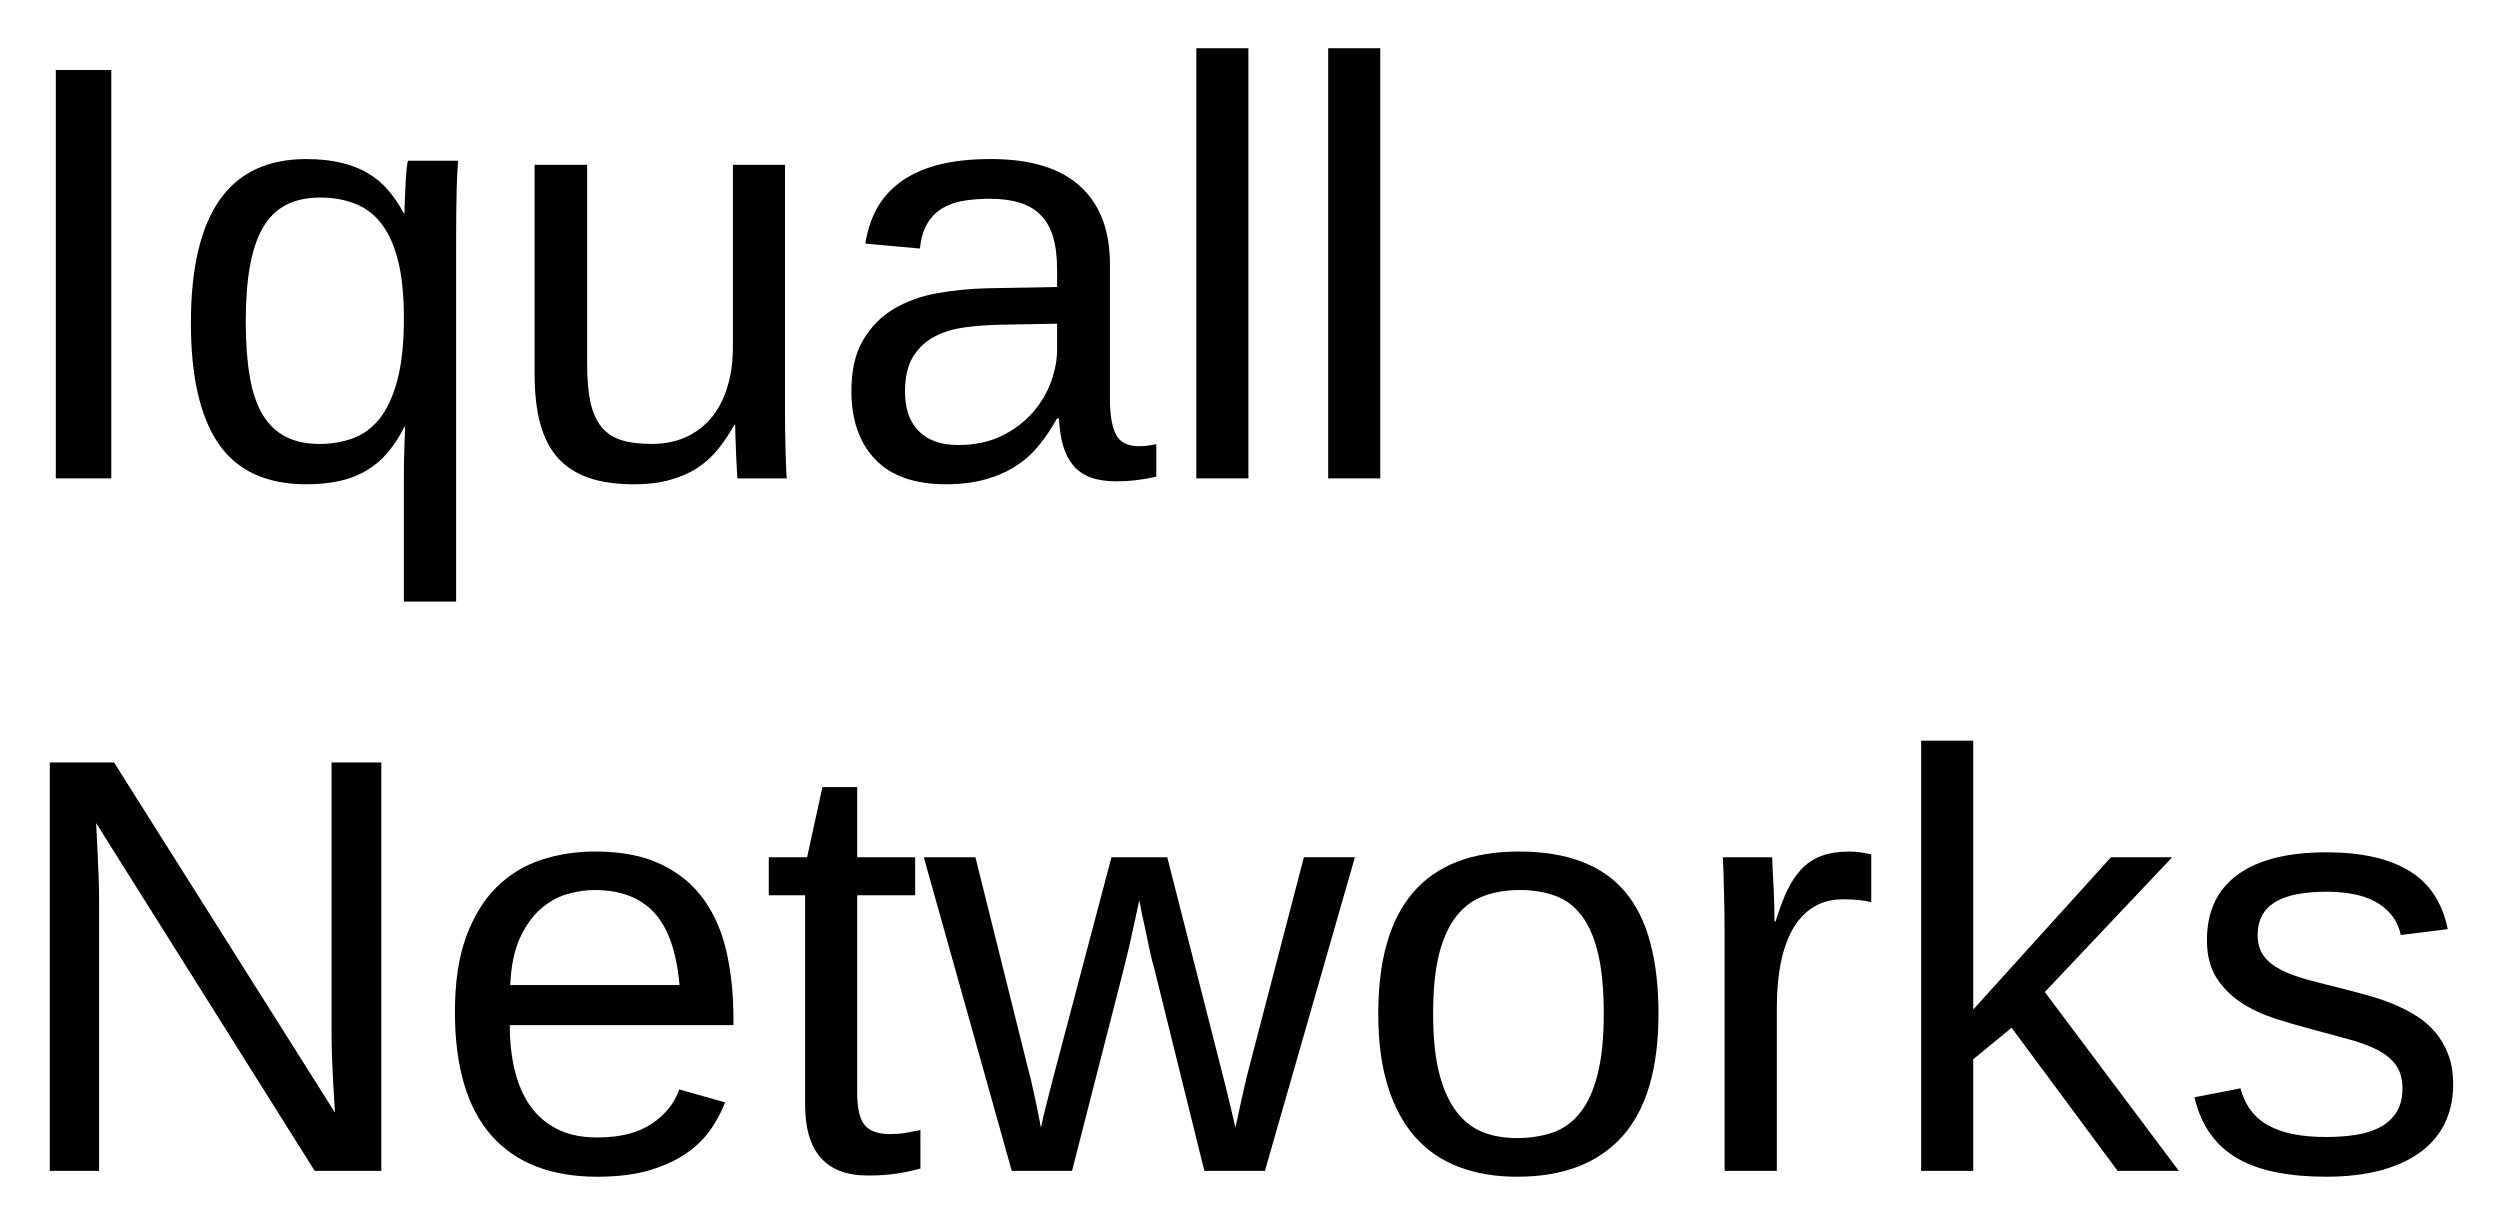
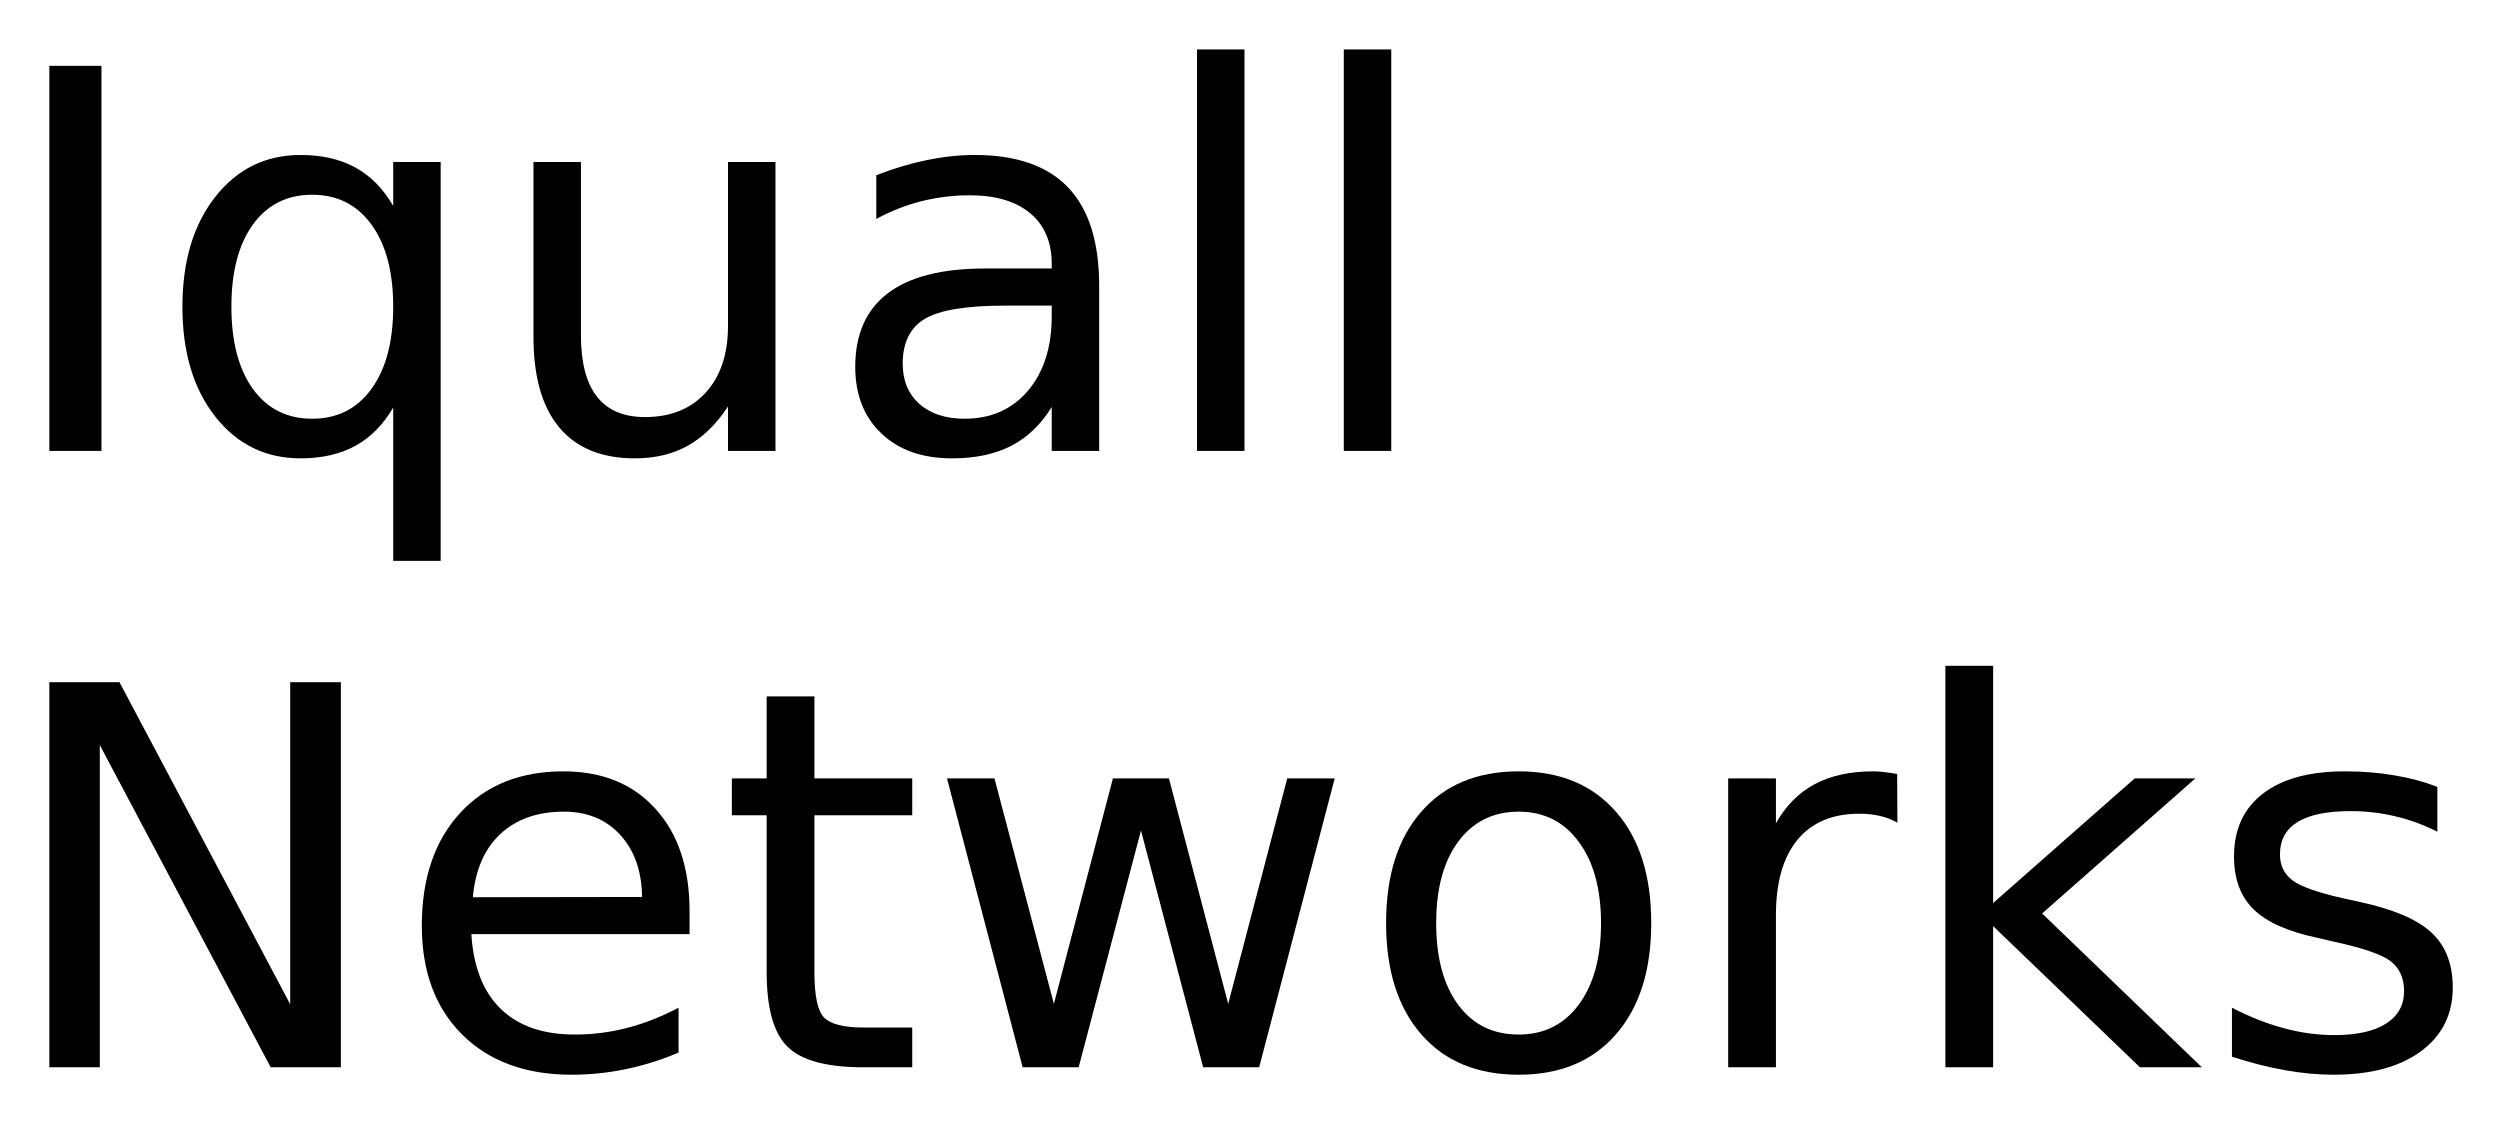
- <svg xmlns="http://www.w3.org/2000/svg" xmlns:xlink="http://www.w3.org/1999/xlink" role="img" viewBox="-0.11 1.64 252.72 123.72">
+ <svg xmlns="http://www.w3.org/2000/svg" xmlns:xlink="http://www.w3.org/1999/xlink" role="img" viewBox="0.29 -1.21 283.92 127.42">
  <defs>
-     <symbol overflow="visible">
-       <path d="M2 0v-39.984h15.938V0zm1.984-2H15.938v-36H3.984zm0 0" />
-     </symbol>
-     <symbol id="a" overflow="visible">
-       <path d="M5.531 0v-41.281h5.609V0zm0 0" />
-     </symbol>
-     <symbol id="b" overflow="visible">
-       <path d="M14.188.594c-4.031 0-6.984-1.359-8.859-4.078s-2.812-6.789-2.812-12.219c0-5.508.961-9.648 2.891-12.422 1.926-2.77 4.852-4.156 8.781-4.156 1.301 0 2.453.121 3.453.359 1.008.23 1.91.574 2.703 1.031.789.461 1.484 1.031 2.078 1.719.602.68 1.145 1.477 1.625 2.391h.062c0-.488.016-1.031.047-1.625s.055-1.148.078-1.672c.031-.531.066-.984.109-1.359.039-.383.082-.609.125-.672h5.062c-.043.336-.09 1.203-.141 2.609-.043 1.406-.062 3.418-.062 6.031v35.922h-5.281V-.406c0-.508.004-1.035.016-1.578.008-.551.023-1.07.047-1.562.02-.539.039-1.098.062-1.672h-.062c-.512 1-1.074 1.867-1.688 2.594-.617.73-1.324 1.336-2.125 1.812-.793.48-1.695.832-2.703 1.062-1.012.227-2.148.344-3.406.344zm9.859-16.828c0-2.301-.199-4.234-.594-5.797-.398-1.562-.965-2.812-1.703-3.75-.73-.938-1.621-1.602-2.672-2-1.043-.406-2.203-.609-3.484-.609-1.355 0-2.512.25-3.469.75-.961.5-1.734 1.266-2.328 2.297-.594 1.023-1.031 2.32-1.312 3.891-.281 1.562-.422 3.422-.422 5.578 0 2.105.129 3.938.391 5.5.258 1.562.688 2.855 1.281 3.875.602 1.012 1.379 1.766 2.328 2.266.945.5 2.102.75 3.469.75 1.164 0 2.266-.18 3.297-.547 1.039-.363 1.945-1.016 2.719-1.953.77-.945 1.379-2.242 1.828-3.891.445-1.656.672-3.773.672-6.359zm0 0" />
-     </symbol>
-     <symbol id="c" overflow="visible">
-       <path d="M9.203-31.703v20.094c0 1.555.109 2.844.328 3.875.227 1.031.594 1.867 1.094 2.5.508.637 1.18 1.09 2.016 1.359.832.262 1.863.391 3.094.391 1.25 0 2.375-.219 3.375-.656 1.008-.445 1.867-1.082 2.578-1.906.719-.832 1.27-1.859 1.656-3.078.395-1.219.594-2.617.594-4.203v-18.375h5.266v24.938c0 .668.004 1.367.016 2.094.008.73.023 1.422.047 2.078.02.656.039 1.219.062 1.688.02.469.039.773.062.906h-4.984c-.023-.094-.043-.352-.062-.781-.023-.438-.047-.93-.078-1.484-.023-.562-.043-1.129-.062-1.703-.023-.57-.031-1.055-.031-1.453h-.094c-.5.918-1.059 1.75-1.672 2.5-.605.742-1.309 1.371-2.109 1.891-.793.512-1.711.906-2.75 1.188-1.031.289-2.23.438-3.594.438-1.762 0-3.277-.215-4.547-.641-1.273-.438-2.32-1.102-3.141-2-.812-.906-1.414-2.062-1.797-3.469-.387-1.406-.578-3.094-.578-5.062v-21.125zm0 0" />
-     </symbol>
-     <symbol id="d" overflow="visible">
-       <path d="M12.125.594c-3.18 0-5.57-.836-7.172-2.516-1.605-1.688-2.406-3.992-2.406-6.922 0-2.094.395-3.805 1.188-5.141.789-1.344 1.828-2.395 3.109-3.156 1.281-.758 2.738-1.285 4.375-1.578 1.645-.289 3.316-.457 5.016-.5l7.109-.125v-1.719c0-1.312-.137-2.426-.406-3.344-.273-.914-.695-1.656-1.266-2.219-.562-.57-1.273-.988-2.125-1.25-.844-.258-1.844-.391-3-.391-1.012 0-1.93.074-2.75.219-.824.148-1.539.414-2.141.797-.605.375-1.094.891-1.469 1.547-.367.648-.605 1.469-.719 2.469l-5.516-.5c.195-1.25.566-2.395 1.109-3.438.551-1.039 1.328-1.941 2.328-2.703 1.008-.77 2.27-1.363 3.781-1.781 1.52-.414 3.352-.625 5.5-.625 3.977 0 6.973.914 8.984 2.734 2.02 1.824 3.031 4.465 3.031 7.922v13.656c0 1.562.203 2.742.609 3.531.406.793 1.188 1.188 2.344 1.188.289 0 .582-.02.875-.062.289-.039.578-.086.859-.141v3.281c-.668.156-1.328.27-1.984.344-.656.082-1.355.125-2.094.125-1 0-1.855-.133-2.562-.391-.711-.27-1.293-.672-1.75-1.203-.449-.539-.793-1.207-1.031-2-.23-.789-.371-1.711-.422-2.766h-.188c-.562 1.012-1.184 1.93-1.859 2.75-.668.824-1.453 1.523-2.359 2.094-.898.574-1.918 1.016-3.062 1.328-1.137.32-2.449.484-3.938.484zM13.328-3.375c1.676 0 3.145-.305 4.406-.922 1.258-.613 2.305-1.398 3.141-2.359.832-.957 1.453-2 1.859-3.125.406-1.133.609-2.219.609-3.25v-2.609l-5.766.109c-1.293.023-2.523.117-3.688.281-1.156.168-2.18.496-3.062.984-.875.492-1.574 1.172-2.094 2.047-.512.875-.766 2.027-.766 3.453 0 1.719.461 3.047 1.391 3.984.926.938 2.25 1.406 3.969 1.406zm0 0" />
-     </symbol>
-     <symbol id="e" overflow="visible">
-       <path d="M4.047 0v-43.484H9.312V0zm0 0" />
-     </symbol>
-     <symbol id="f" overflow="visible">
-       <path d="M31.703 0L9.609-35.156c.039.961.086 1.906.141 2.844.039.805.078 1.648.109 2.531.031.887.047 1.672.047 2.359V0H4.922v-41.281h6.5L33.75-5.891c-.062-.957-.121-1.914-.172-2.875-.043-.812-.086-1.703-.125-2.672-.031-.969-.047-1.891-.047-2.766v-27.078h5.031V0zm0 0" />
-     </symbol>
-     <symbol id="g" overflow="visible">
-       <path d="M8.094-14.734c0 1.656.164 3.184.5 4.578.344 1.398.867 2.602 1.578 3.609.719 1 1.633 1.781 2.75 2.344 1.113.555 2.453.828 4.016.828 2.281 0 4.109-.457 5.484-1.375 1.383-.914 2.316-2.078 2.797-3.484l4.641 1.312c-.336.887-.805 1.773-1.406 2.656-.594.887-1.391 1.688-2.391 2.406-.992.711-2.234 1.297-3.734 1.766-1.492.457-3.289.688-5.391.688-4.688 0-8.262-1.395-10.719-4.188-2.449-2.801-3.672-6.957-3.672-12.469 0-2.969.367-5.477 1.109-7.531.75-2.062 1.766-3.738 3.047-5.031 1.289-1.289 2.797-2.223 4.516-2.797 1.719-.57 3.555-.859 5.516-.859 2.656 0 4.875.434 6.656 1.297 1.789.855 3.227 2.039 4.312 3.547 1.082 1.512 1.852 3.293 2.312 5.344.457 2.055.688 4.273.688 6.656v.703zM25.25-18.781c-.293-3.344-1.141-5.781-2.547-7.312-1.406-1.531-3.43-2.297-6.062-2.297-.875 0-1.797.141-2.766.422-.969.281-1.867.789-2.688 1.516-.812.719-1.508 1.699-2.078 2.938-.562 1.242-.887 2.82-.969 4.734zm0 0" />
-     </symbol>
-     <symbol id="h" overflow="visible">
-       <path d="M16.234-.234c-.805.219-1.621.391-2.453.516-.824.125-1.781.188-2.875.188-4.219 0-6.328-2.391-6.328-7.172v-21.156H.906v-3.844h3.875l1.547-7.094h3.516v7.094h5.859v3.844H9.844v20c0 1.531.25 2.605.75 3.219.5.617 1.363.922 2.594.922.508 0 1-.035 1.469-.109a51.988 51.988 0 0 0 1.578-.297zm0 0" />
-     </symbol>
-     <symbol id="i" overflow="visible">
-       <path d="M34.391 0h-6.125l-5.062-20.453c-.156-.52-.32-1.172-.484-1.953-.168-.781-.328-1.547-.484-2.297-.199-.852-.383-1.738-.547-2.656-.18.875-.367 1.746-.562 2.609-.156.742-.328 1.512-.516 2.312-.188.805-.359 1.508-.516 2.109L14.891 0H8.797L-.094-31.703H5.125l5.359 21.531c.133.449.27 1 .406 1.656.145.656.285 1.297.422 1.922.133.719.281 1.465.438 2.234.156-.75.32-1.473.5-2.172.156-.602.312-1.219.469-1.844s.289-1.145.406-1.562l5.75-21.766h5.641L30.062-9.938c.133.512.281 1.09.438 1.734.156.648.301 1.25.438 1.812.156.668.312 1.344.469 2.031.156-.75.312-1.473.469-2.172.133-.602.273-1.234.422-1.891.145-.656.285-1.238.422-1.75l5.609-21.531h5.156zm0 0" />
-     </symbol>
-     <symbol id="j" overflow="visible">
-       <path d="M30.844-15.875c0 5.543-1.219 9.672-3.656 12.391S21.203.594 16.547.594c-2.199 0-4.168-.336-5.906-1-1.742-.664-3.215-1.68-4.422-3.047-1.199-1.375-2.117-3.086-2.75-5.141-.637-2.062-.953-4.488-.953-7.281 0-10.938 4.738-16.406 14.219-16.406 2.457 0 4.578.344 6.359 1.031 1.789.68 3.254 1.699 4.391 3.062 1.145 1.367 1.988 3.074 2.531 5.125.551 2.055.828 4.449.828 7.188zm-5.531 0c0-2.469-.195-4.5-.578-6.094-.375-1.602-.934-2.883-1.672-3.844-.73-.957-1.621-1.625-2.672-2-1.055-.383-2.246-.578-3.578-.578-1.344 0-2.559.203-3.641.609-1.086.398-2.008 1.078-2.766 2.047-.762.969-1.344 2.258-1.75 3.859-.398 1.594-.594 3.594-.594 6 0 2.461.211 4.496.641 6.109.426 1.605 1.016 2.887 1.766 3.844.758.961 1.648 1.637 2.672 2.031 1.02.387 2.141.578 3.359.578 1.344 0 2.562-.188 3.656-.562 1.094-.383 2.02-1.055 2.781-2.016.758-.957 1.344-2.242 1.75-3.859.414-1.625.625-3.664.625-6.125zm0 0" />
-     </symbol>
-     <symbol id="k" overflow="visible">
-       <path d="M4.156 0v-24.312c0-.664-.008-1.344-.016-2.031-.012-.695-.027-1.367-.047-2.016-.012-.645-.027-1.25-.047-1.812-.023-.57-.043-1.082-.062-1.531h4.984c.02.449.039.965.062 1.547.031.574.062 1.164.094 1.766.031.605.051 1.188.062 1.75.008.555.016 1.027.016 1.422h.109c.375-1.219.77-2.27 1.188-3.156.426-.883.922-1.613 1.484-2.188.562-.582 1.234-1.016 2.016-1.297.781-.281 1.727-.422 2.844-.422.426 0 .832.039 1.219.109.395.062.703.121.922.172v4.844c-.355-.102-.766-.176-1.234-.219-.469-.051-.996-.078-1.578-.078-1.211 0-2.242.277-3.094.828-.844.543-1.539 1.297-2.078 2.266-.531.969-.93 2.125-1.188 3.469-.25 1.336-.375 2.789-.375 4.359V0zm0 0" />
-     </symbol>
-     <symbol id="l" overflow="visible">
-       <path d="M23.906 0L13.188-14.469l-3.875 3.188V0H4.047v-43.484H9.312v27.172l13.922-15.391h6.188l-12.875 13.625L30.094 0zm0 0" />
-     </symbol>
-     <symbol id="m" overflow="visible">
-       <path d="M27.828-8.766c0 1.492-.289 2.82-.859 3.984-.574 1.156-1.406 2.133-2.5 2.922-1.094.793-2.438 1.402-4.031 1.828-1.594.414-3.418.625-5.469.625-1.836 0-3.492-.148-4.969-.438C8.531-.125 7.238-.578 6.125-1.203c-1.117-.625-2.047-1.445-2.797-2.469-.75-1.031-1.305-2.285-1.656-3.766l4.656-.906c.445 1.699 1.375 2.945 2.781 3.734 1.406.793 3.359 1.188 5.859 1.188 1.133 0 2.176-.078 3.125-.234.945-.156 1.758-.426 2.438-.812.688-.383 1.219-.891 1.594-1.516.383-.633.578-1.422.578-2.359 0-.957-.227-1.742-.672-2.359-.449-.613-1.074-1.125-1.875-1.531-.805-.414-1.777-.773-2.922-1.078-1.137-.301-2.387-.641-3.75-1.016-1.273-.332-2.531-.703-3.781-1.109-1.25-.414-2.383-.957-3.391-1.625-1-.676-1.812-1.508-2.438-2.5-.625-1-.938-2.254-.938-3.766 0-2.883 1.023-5.082 3.078-6.594 2.062-1.52 5.066-2.281 9.016-2.281 3.5 0 6.273.621 8.328 1.859 2.062 1.23 3.367 3.199 3.922 5.906l-4.75.594c-.18-.82-.5-1.508-.969-2.062-.469-.562-1.039-1.016-1.703-1.359-.656-.344-1.402-.586-2.234-.734-.836-.145-1.699-.219-2.594-.219-2.387 0-4.148.367-5.281 1.094-1.125.719-1.688 1.812-1.688 3.281 0 .855.207 1.562.625 2.125.414.555 1 1.023 1.75 1.406.758.375 1.664.711 2.719 1 1.051.281 2.211.578 3.484.891.844.211 1.703.438 2.578.688.875.242 1.727.531 2.562.875.832.344 1.613.746 2.344 1.203.727.461 1.363 1.012 1.906 1.656.551.648.988 1.402 1.312 2.266.32.855.484 1.844.484 2.969zm0 0" />
-     </symbol>
+     <g id="glyph-0-0">
+       <path d="M 5.891 -43.734 L 11.812 -43.734 L 11.812 0 L 5.891 0 Z M 5.891 -43.734" />
+     </g>
+     <g id="glyph-0-1">
+       <path d="M 8.875 -16.375 C 8.875 -12.414 9.688 -9.305 11.312 -7.047 C 12.945 -4.785 15.191 -3.656 18.047 -3.656 C 20.898 -3.656 23.145 -4.785 24.781 -7.047 C 26.426 -9.305 27.25 -12.414 27.25 -16.375 C 27.25 -20.344 26.426 -23.453 24.781 -25.703 C 23.145 -27.961 20.898 -29.094 18.047 -29.094 C 15.191 -29.094 12.945 -27.961 11.312 -25.703 C 9.688 -23.453 8.875 -20.344 8.875 -16.375 Z M 27.25 -4.922 C 26.113 -2.973 24.68 -1.523 22.953 -0.578 C 21.223 0.367 19.148 0.844 16.734 0.844 C 12.766 0.844 9.535 -0.734 7.047 -3.891 C 4.555 -7.055 3.312 -11.219 3.312 -16.375 C 3.312 -21.531 4.555 -25.691 7.047 -28.859 C 9.535 -32.023 12.766 -33.609 16.734 -33.609 C 19.148 -33.609 21.223 -33.133 22.953 -32.188 C 24.68 -31.238 26.113 -29.785 27.25 -27.828 L 27.25 -32.812 L 32.641 -32.812 L 32.641 12.484 L 27.25 12.484 Z M 27.25 -4.922" />
+     </g>
+     <g id="glyph-0-2">
+       <path d="M 5.094 -12.953 L 5.094 -32.812 L 10.484 -32.812 L 10.484 -13.156 C 10.484 -10.051 11.086 -7.723 12.297 -6.172 C 13.516 -4.617 15.332 -3.844 17.75 -3.844 C 20.664 -3.844 22.969 -4.77 24.656 -6.625 C 26.344 -8.477 27.188 -11.004 27.188 -14.203 L 27.188 -32.812 L 32.578 -32.812 L 32.578 0 L 27.188 0 L 27.188 -5.047 C 25.875 -3.047 24.352 -1.562 22.625 -0.594 C 20.906 0.363 18.898 0.844 16.609 0.844 C 12.836 0.844 9.973 -0.328 8.016 -2.672 C 6.066 -5.016 5.094 -8.441 5.094 -12.953 Z M 18.656 -33.609 Z M 18.656 -33.609" />
+     </g>
+     <g id="glyph-0-3">
+       <path d="M 20.562 -16.5 C 16.207 -16.5 13.191 -16 11.516 -15 C 9.836 -14 9 -12.301 9 -9.906 C 9 -7.988 9.629 -6.469 10.891 -5.344 C 12.148 -4.219 13.863 -3.656 16.031 -3.656 C 19.02 -3.656 21.414 -4.711 23.219 -6.828 C 25.02 -8.953 25.922 -11.773 25.922 -15.297 L 25.922 -16.5 Z M 31.312 -18.719 L 31.312 0 L 25.922 0 L 25.922 -4.984 C 24.691 -2.992 23.16 -1.523 21.328 -0.578 C 19.492 0.367 17.25 0.844 14.594 0.844 C 11.227 0.844 8.555 -0.098 6.578 -1.984 C 4.598 -3.867 3.609 -6.391 3.609 -9.547 C 3.609 -13.242 4.844 -16.031 7.312 -17.906 C 9.781 -19.781 13.469 -20.719 18.375 -20.719 L 25.922 -20.719 L 25.922 -21.234 C 25.922 -23.723 25.102 -25.645 23.469 -27 C 21.844 -28.352 19.555 -29.031 16.609 -29.031 C 14.734 -29.031 12.906 -28.805 11.125 -28.359 C 9.352 -27.91 7.645 -27.238 6 -26.344 L 6 -31.312 C 7.977 -32.082 9.895 -32.656 11.75 -33.031 C 13.602 -33.414 15.41 -33.609 17.172 -33.609 C 21.91 -33.609 25.453 -32.375 27.797 -29.906 C 30.141 -27.445 31.312 -23.719 31.312 -18.719 Z M 31.312 -18.719" />
+     </g>
+     <g id="glyph-0-4">
+       <path d="M 5.656 -45.594 L 11.047 -45.594 L 11.047 0 L 5.656 0 Z M 5.656 -45.594" />
+     </g>
+     <g id="glyph-0-5">
+       <path d="M 5.891 -43.734 L 13.859 -43.734 L 33.25 -7.156 L 33.25 -43.734 L 39 -43.734 L 39 0 L 31.031 0 L 11.625 -36.594 L 11.625 0 L 5.891 0 Z M 5.891 -43.734" />
+     </g>
+     <g id="glyph-0-6">
+       <path d="M 33.719 -17.75 L 33.719 -15.125 L 8.938 -15.125 C 9.164 -11.406 10.281 -8.57 12.281 -6.625 C 14.289 -4.688 17.082 -3.719 20.656 -3.719 C 22.727 -3.719 24.734 -3.973 26.672 -4.484 C 28.617 -4.992 30.551 -5.754 32.469 -6.766 L 32.469 -1.672 C 30.531 -0.848 28.547 -0.223 26.516 0.203 C 24.484 0.629 22.422 0.844 20.328 0.844 C 15.098 0.844 10.953 -0.676 7.891 -3.719 C 4.836 -6.77 3.312 -10.891 3.312 -16.078 C 3.312 -21.453 4.758 -25.719 7.656 -28.875 C 10.562 -32.031 14.473 -33.609 19.391 -33.609 C 23.805 -33.609 27.297 -32.188 29.859 -29.344 C 32.43 -26.5 33.719 -22.633 33.719 -17.75 Z M 28.328 -19.344 C 28.285 -22.289 27.457 -24.641 25.844 -26.391 C 24.238 -28.148 22.109 -29.031 19.453 -29.031 C 16.441 -29.031 14.031 -28.18 12.219 -26.484 C 10.414 -24.785 9.379 -22.395 9.109 -19.312 Z M 28.328 -19.344" />
+     </g>
+     <g id="glyph-0-7">
+       <path d="M 10.984 -42.125 L 10.984 -32.812 L 22.094 -32.812 L 22.094 -28.625 L 10.984 -28.625 L 10.984 -10.812 C 10.984 -8.133 11.348 -6.414 12.078 -5.656 C 12.816 -4.895 14.305 -4.516 16.547 -4.516 L 22.094 -4.516 L 22.094 0 L 16.547 0 C 12.391 0 9.52 -0.773 7.938 -2.328 C 6.352 -3.879 5.562 -6.707 5.562 -10.812 L 5.562 -28.625 L 1.609 -28.625 L 1.609 -32.812 L 5.562 -32.812 L 5.562 -42.125 Z M 10.984 -42.125" />
+     </g>
+     <g id="glyph-0-8">
+       <path d="M 2.516 -32.812 L 7.906 -32.812 L 14.656 -7.203 L 21.359 -32.812 L 27.719 -32.812 L 34.453 -7.203 L 41.156 -32.812 L 46.547 -32.812 L 37.969 0 L 31.609 0 L 24.547 -26.891 L 17.469 0 L 11.109 0 Z M 2.516 -32.812" />
+     </g>
+     <g id="glyph-0-9">
+       <path d="M 18.375 -29.031 C 15.477 -29.031 13.191 -27.898 11.516 -25.641 C 9.836 -23.391 9 -20.301 9 -16.375 C 9 -12.445 9.832 -9.352 11.5 -7.094 C 13.164 -4.844 15.457 -3.719 18.375 -3.719 C 21.238 -3.719 23.508 -4.848 25.188 -7.109 C 26.875 -9.379 27.719 -12.469 27.719 -16.375 C 27.719 -20.258 26.875 -23.336 25.188 -25.609 C 23.508 -27.891 21.238 -29.031 18.375 -29.031 Z M 18.375 -33.609 C 23.062 -33.609 26.738 -32.082 29.406 -29.031 C 32.082 -25.988 33.422 -21.77 33.422 -16.375 C 33.422 -11.008 32.082 -6.797 29.406 -3.734 C 26.738 -0.68 23.062 0.844 18.375 0.844 C 13.664 0.844 9.977 -0.68 7.312 -3.734 C 4.645 -6.797 3.312 -11.008 3.312 -16.375 C 3.312 -21.77 4.645 -25.988 7.312 -29.031 C 9.977 -32.082 13.664 -33.609 18.375 -33.609 Z M 18.375 -33.609" />
+     </g>
+     <g id="glyph-0-10">
+       <path d="M 24.672 -27.781 C 24.066 -28.125 23.406 -28.379 22.688 -28.547 C 21.977 -28.711 21.191 -28.797 20.328 -28.797 C 17.285 -28.797 14.945 -27.805 13.312 -25.828 C 11.688 -23.848 10.875 -21 10.875 -17.281 L 10.875 0 L 5.453 0 L 5.453 -32.812 L 10.875 -32.812 L 10.875 -27.719 C 12 -29.707 13.469 -31.188 15.281 -32.156 C 17.102 -33.125 19.316 -33.609 21.922 -33.609 C 22.285 -33.609 22.691 -33.582 23.141 -33.531 C 23.586 -33.477 24.086 -33.406 24.641 -33.312 Z M 24.672 -27.781" />
+     </g>
+     <g id="glyph-0-11">
+       <path d="M 5.453 -45.594 L 10.875 -45.594 L 10.875 -18.656 L 26.953 -32.812 L 33.844 -32.812 L 16.438 -17.469 L 34.578 0 L 27.547 0 L 10.875 -16.031 L 10.875 0 L 5.453 0 Z M 5.453 -45.594" />
+     </g>
+     <g id="glyph-0-12">
+       <path d="M 26.578 -31.844 L 26.578 -26.75 C 25.047 -27.531 23.457 -28.113 21.812 -28.5 C 20.176 -28.895 18.484 -29.094 16.734 -29.094 C 14.055 -29.094 12.047 -28.68 10.703 -27.859 C 9.367 -27.035 8.703 -25.805 8.703 -24.172 C 8.703 -22.922 9.18 -21.938 10.141 -21.219 C 11.098 -20.508 13.02 -19.832 15.906 -19.188 L 17.75 -18.781 C 21.582 -17.957 24.301 -16.797 25.906 -15.297 C 27.52 -13.805 28.328 -11.723 28.328 -9.047 C 28.328 -6.004 27.117 -3.594 24.703 -1.812 C 22.297 -0.039 18.984 0.844 14.766 0.844 C 13.004 0.844 11.172 0.672 9.266 0.328 C 7.367 -0.004 5.363 -0.516 3.25 -1.203 L 3.25 -6.766 C 5.238 -5.734 7.203 -4.957 9.141 -4.438 C 11.078 -3.914 12.992 -3.656 14.891 -3.656 C 17.422 -3.656 19.367 -4.086 20.734 -4.953 C 22.109 -5.828 22.797 -7.055 22.797 -8.641 C 22.797 -10.109 22.301 -11.234 21.312 -12.016 C 20.32 -12.797 18.16 -13.547 14.828 -14.266 L 12.953 -14.703 C 9.609 -15.41 7.191 -16.488 5.703 -17.938 C 4.223 -19.395 3.484 -21.395 3.484 -23.938 C 3.484 -27.02 4.578 -29.398 6.766 -31.078 C 8.953 -32.766 12.055 -33.609 16.078 -33.609 C 18.078 -33.609 19.953 -33.457 21.703 -33.156 C 23.461 -32.863 25.086 -32.426 26.578 -31.844 Z M 26.578 -31.844" />
+     </g>
  </defs>
-   <use y="50" xlink:href="#a" />
-   <use x="16.67" y="50" xlink:href="#b" />
-   <use x="50.039" y="50" xlink:href="#c" />
-   <use x="83.408" y="50" xlink:href="#d" />
-   <use x="116.777" y="50" xlink:href="#e" />
-   <use x="130.107" y="50" xlink:href="#e" />
  <g>
-     <use y="120" xlink:href="#f" />
-     <use x="43.33" y="120" xlink:href="#g" />
-     <use x="76.699" y="120" xlink:href="#h" />
-     <use x="93.369" y="120" xlink:href="#i" />
-     <use x="136.699" y="120" xlink:href="#j" />
-     <use x="170.068" y="120" xlink:href="#k" />
-     <use x="190.049" y="120" xlink:href="#l" />
-     <use x="220.049" y="120" xlink:href="#m" />
+     <use y="50" xlink:href="#glyph-0-0" />
+     <use x="17.695" y="50" xlink:href="#glyph-0-1" />
+     <use x="55.781" y="50" xlink:href="#glyph-0-2" />
+     <use x="93.809" y="50" xlink:href="#glyph-0-3" />
+     <use x="130.576" y="50" xlink:href="#glyph-0-4" />
+     <use x="147.246" y="50" xlink:href="#glyph-0-4" />
+   </g>
+   <g>
+     <use y="120" xlink:href="#glyph-0-5" />
+     <use x="44.883" y="120" xlink:href="#glyph-0-6" />
+     <use x="81.797" y="120" xlink:href="#glyph-0-7" />
+     <use x="105.322" y="120" xlink:href="#glyph-0-8" />
+     <use x="154.395" y="120" xlink:href="#glyph-0-9" />
+     <use x="191.104" y="120" xlink:href="#glyph-0-10" />
+     <use x="215.771" y="120" xlink:href="#glyph-0-11" />
+     <use x="250.518" y="120" xlink:href="#glyph-0-12" />
  </g>
</svg>
